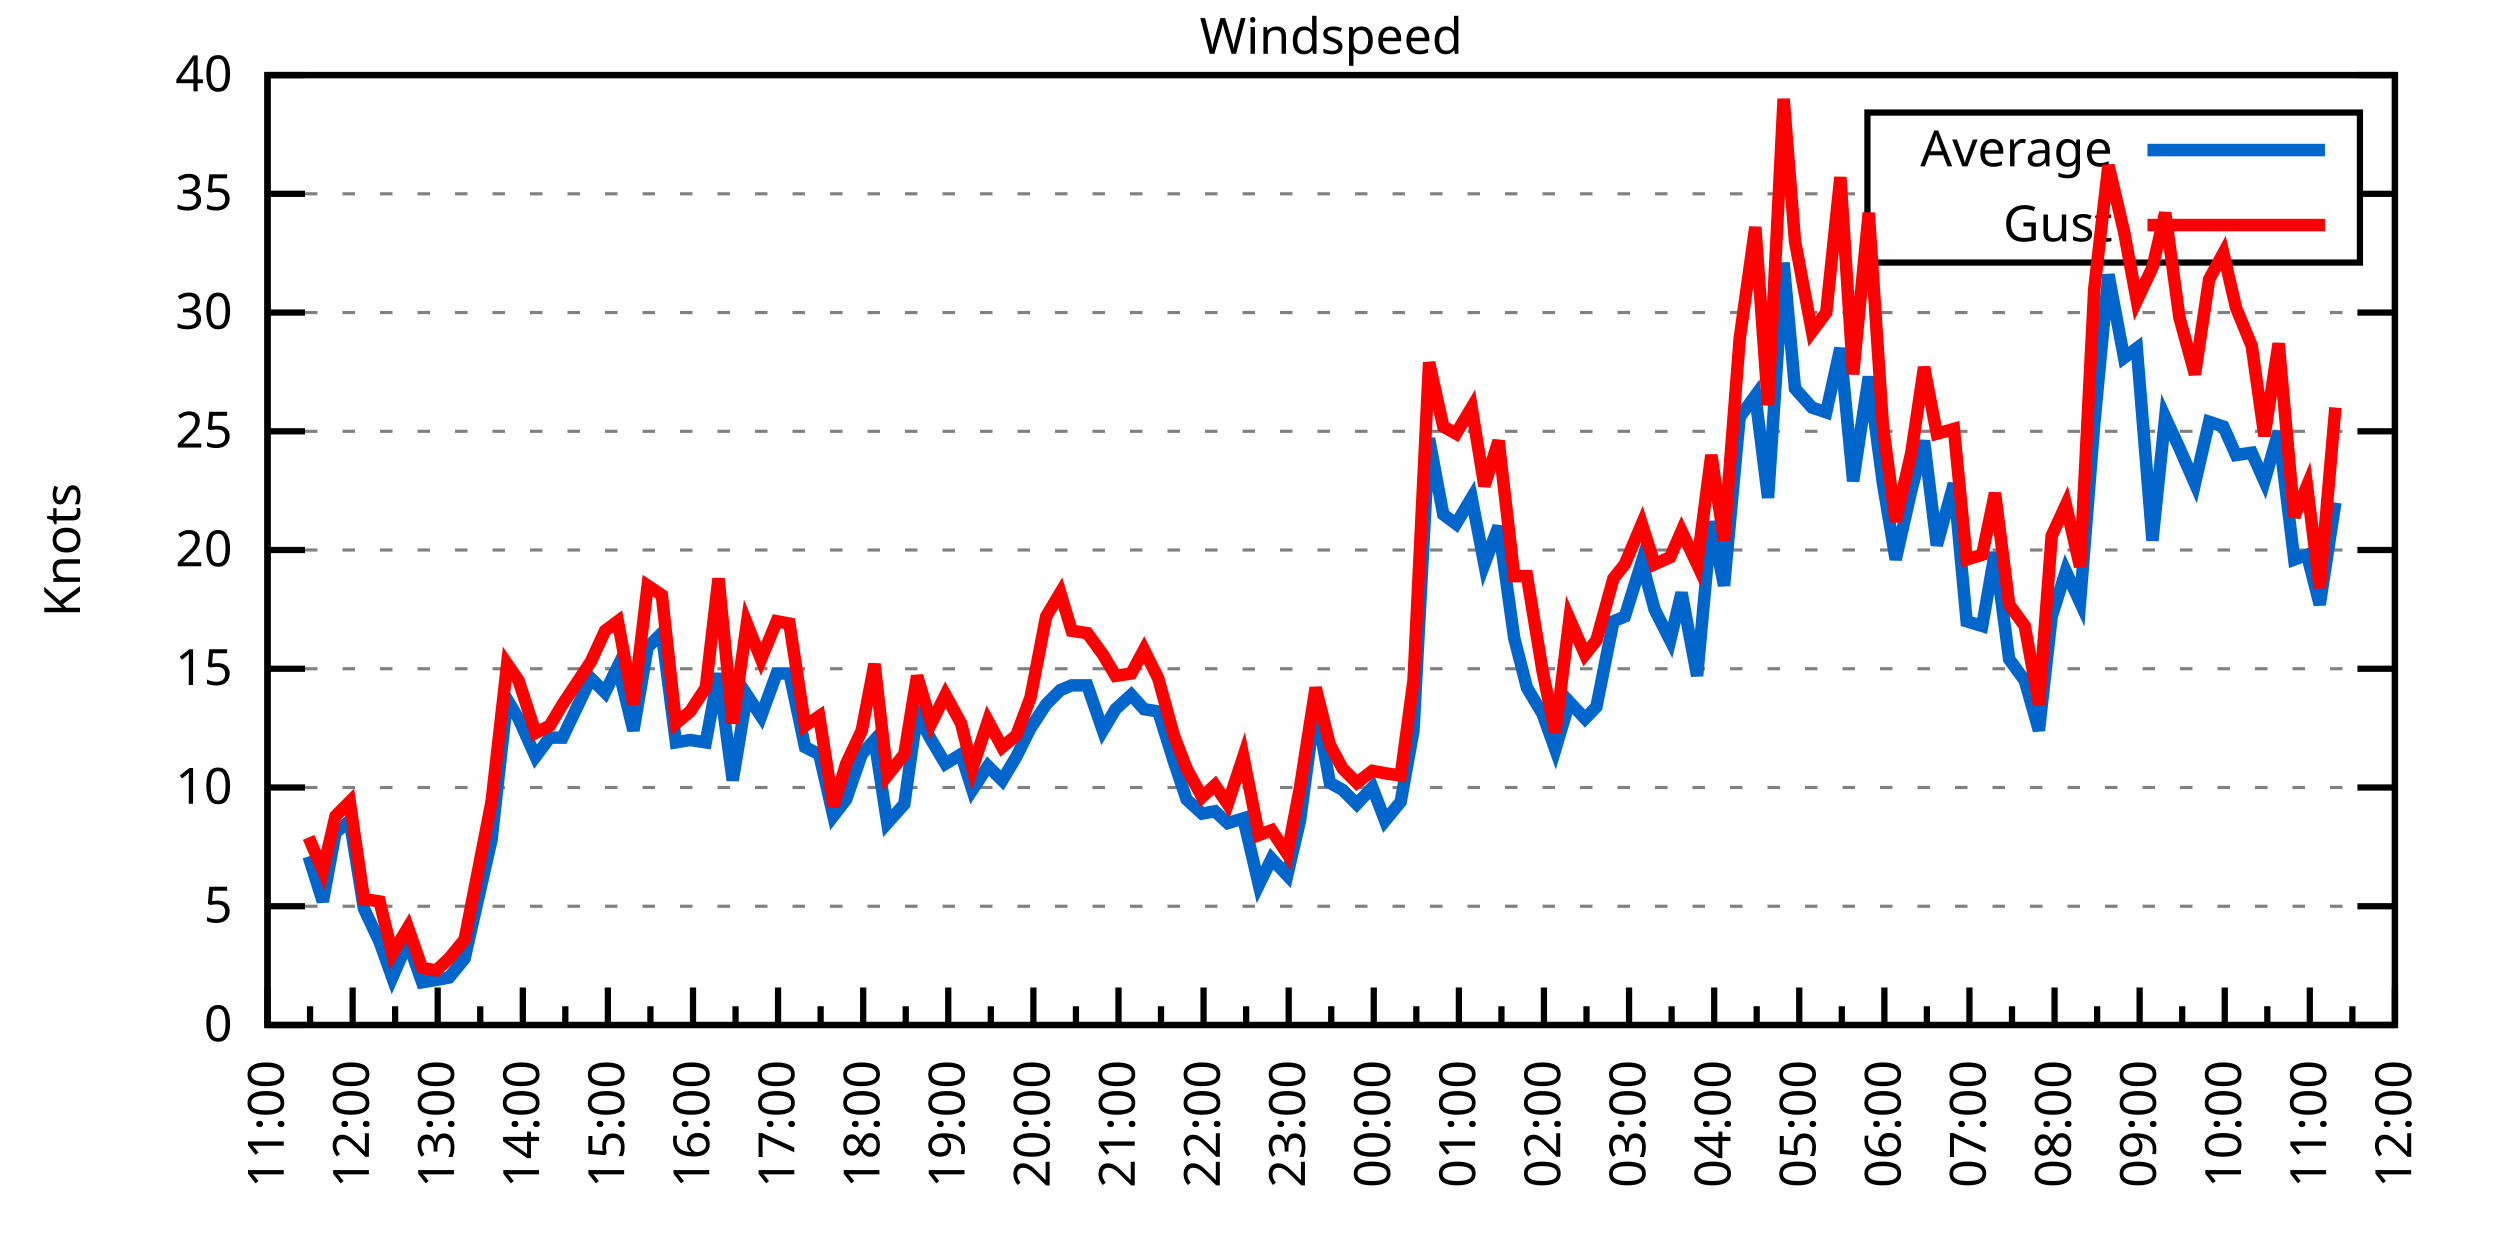
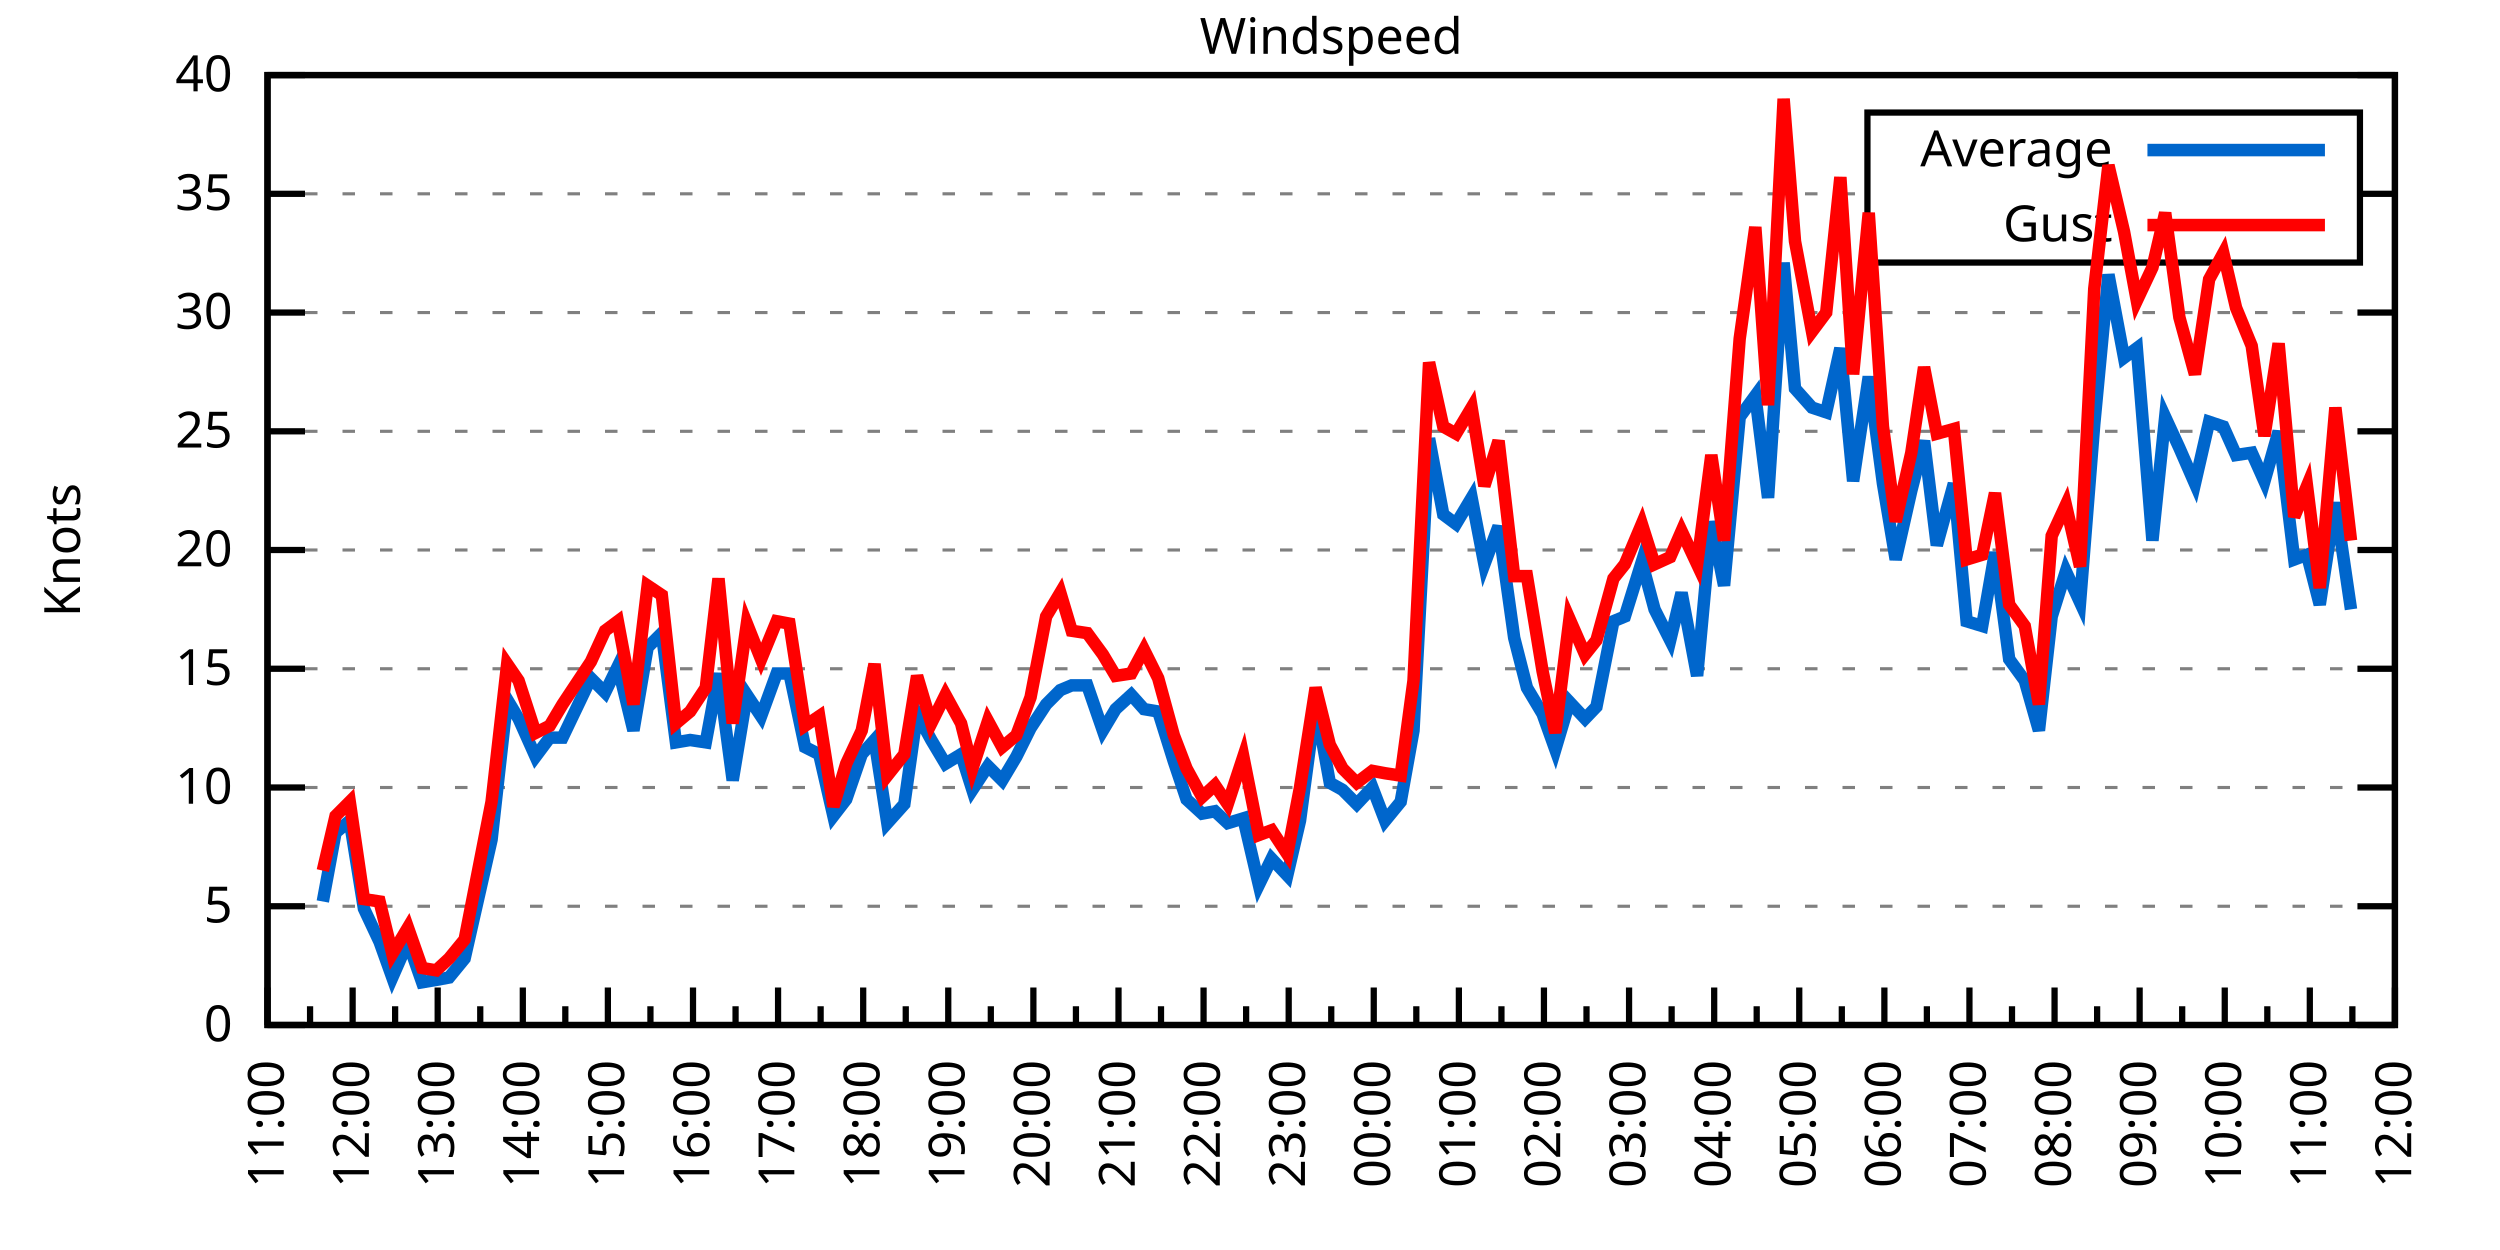
<svg xmlns="http://www.w3.org/2000/svg" xmlns:xlink="http://www.w3.org/1999/xlink" width="400" height="200" viewBox="0 0 400 200">
  <g id="gnuplot_canvas">
    <rect x="0" y="0" width="400" height="200" fill="none" />
    <defs>
      <circle id="gpDot" r="0.5" stroke-width="0.5" stroke="currentColor" />
      <path id="gpPt0" stroke-width="0.333" stroke="currentColor" d="M-1,0 h2 M0,-1 v2" />
      <path id="gpPt1" stroke-width="0.333" stroke="currentColor" d="M-1,-1 L1,1 M1,-1 L-1,1" />
      <path id="gpPt2" stroke-width="0.333" stroke="currentColor" d="M-1,0 L1,0 M0,-1 L0,1 M-1,-1 L1,1 M-1,1 L1,-1" />
      <rect id="gpPt3" stroke-width="0.333" stroke="currentColor" x="-1" y="-1" width="2" height="2" />
      <rect id="gpPt4" stroke-width="0.333" stroke="currentColor" fill="currentColor" x="-1" y="-1" width="2" height="2" />
      <circle id="gpPt5" stroke-width="0.333" stroke="currentColor" cx="0" cy="0" r="1" />
      <use xlink:href="#gpPt5" id="gpPt6" fill="currentColor" stroke="none" />
      <path id="gpPt7" stroke-width="0.333" stroke="currentColor" d="M0,-1.33 L-1.33,0.67 L1.33,0.67 z" />
      <use xlink:href="#gpPt7" id="gpPt8" fill="currentColor" stroke="none" />
      <use xlink:href="#gpPt7" id="gpPt9" stroke="currentColor" transform="rotate(180)" />
      <use xlink:href="#gpPt9" id="gpPt10" fill="currentColor" stroke="none" />
      <use xlink:href="#gpPt3" id="gpPt11" stroke="currentColor" transform="rotate(45)" />
      <use xlink:href="#gpPt11" id="gpPt12" fill="currentColor" stroke="none" />
      <path id="gpPt13" stroke-width="0.333" stroke="currentColor" d="M0,1.330 L1.265,0.411 L0.782,-1.067 L-0.782,-1.076 L-1.265,0.411 z" />
      <use xlink:href="#gpPt13" id="gpPt14" fill="currentColor" stroke="none" />
      <filter id="textbox" filterUnits="objectBoundingBox" x="0" y="0" height="1" width="1">
        <feFlood flood-color="white" flood-opacity="1" result="bgnd" />
        <feComposite in="SourceGraphic" in2="bgnd" operator="atop" />
      </filter>
      <filter id="greybox" filterUnits="objectBoundingBox" x="0" y="0" height="1" width="1">
        <feFlood flood-color="lightgrey" flood-opacity="1" result="grey" />
        <feComposite in="SourceGraphic" in2="grey" operator="atop" />
      </filter>
    </defs>
    <g fill="none" color="white" stroke="currentColor" stroke-width="1.00" stroke-linecap="butt" stroke-linejoin="miter">
</g>
    <g fill="none" color="black" stroke="currentColor" stroke-width="1.00" stroke-linecap="butt" stroke-linejoin="miter">
      <g stroke="none" shape-rendering="crispEdges">
        <polygon fill="rgb(255, 255, 255)" points="42.80,164.00 383.18,164.00 383.18,12.02 42.80,12.02 " />
      </g>
    </g>
    <g fill="none" color="black" stroke="currentColor" stroke-width="1.00" stroke-linecap="butt" stroke-linejoin="miter">
</g>
    <g fill="none" color="black" stroke="black" stroke-width="0.50" stroke-linecap="butt" stroke-linejoin="miter">
</g>
    <g fill="none" color="gray" stroke="currentColor" stroke-width="0.50" stroke-linecap="butt" stroke-linejoin="miter">
      <path stroke="gray" stroke-dasharray="2,4" class="gridline" d="M42.80,164.00 L383.19,164.00  " />
    </g>
    <g fill="none" color="gray" stroke="gray" stroke-width="1.00" stroke-linecap="butt" stroke-linejoin="miter">
</g>
    <g fill="none" color="black" stroke="currentColor" stroke-width="1.00" stroke-linecap="butt" stroke-linejoin="miter">
      <path stroke="black" d="M42.80,164.00 L48.80,164.00 M383.19,164.00 L377.19,164.00  " />
      <g transform="translate(37.20,166.60)" stroke="none" fill="black" font-family="Sans" font-size="8.00" text-anchor="end">
        <text>
          <tspan font-family="Sans"> 0</tspan>
        </text>
      </g>
    </g>
    <g fill="none" color="black" stroke="currentColor" stroke-width="1.00" stroke-linecap="butt" stroke-linejoin="miter">
</g>
    <g fill="none" color="black" stroke="black" stroke-width="0.50" stroke-linecap="butt" stroke-linejoin="miter">
</g>
    <g fill="none" color="gray" stroke="currentColor" stroke-width="0.50" stroke-linecap="butt" stroke-linejoin="miter">
      <path stroke="gray" stroke-dasharray="2,4" class="gridline" d="M42.80,145.00 L383.19,145.00  " />
    </g>
    <g fill="none" color="gray" stroke="gray" stroke-width="1.00" stroke-linecap="butt" stroke-linejoin="miter">
</g>
    <g fill="none" color="black" stroke="currentColor" stroke-width="1.00" stroke-linecap="butt" stroke-linejoin="miter">
      <path stroke="black" d="M42.80,145.00 L48.80,145.00 M383.19,145.00 L377.19,145.00  " />
      <g transform="translate(37.20,147.60)" stroke="none" fill="black" font-family="Sans" font-size="8.00" text-anchor="end">
        <text>
          <tspan font-family="Sans"> 5</tspan>
        </text>
      </g>
    </g>
    <g fill="none" color="black" stroke="currentColor" stroke-width="1.00" stroke-linecap="butt" stroke-linejoin="miter">
</g>
    <g fill="none" color="black" stroke="black" stroke-width="0.50" stroke-linecap="butt" stroke-linejoin="miter">
</g>
    <g fill="none" color="gray" stroke="currentColor" stroke-width="0.50" stroke-linecap="butt" stroke-linejoin="miter">
      <path stroke="gray" stroke-dasharray="2,4" class="gridline" d="M42.80,126.00 L383.19,126.00  " />
    </g>
    <g fill="none" color="gray" stroke="gray" stroke-width="1.00" stroke-linecap="butt" stroke-linejoin="miter">
</g>
    <g fill="none" color="black" stroke="currentColor" stroke-width="1.00" stroke-linecap="butt" stroke-linejoin="miter">
      <path stroke="black" d="M42.80,126.00 L48.80,126.00 M383.19,126.00 L377.19,126.00  " />
      <g transform="translate(37.20,128.60)" stroke="none" fill="black" font-family="Sans" font-size="8.00" text-anchor="end">
        <text>
          <tspan font-family="Sans"> 10</tspan>
        </text>
      </g>
    </g>
    <g fill="none" color="black" stroke="currentColor" stroke-width="1.00" stroke-linecap="butt" stroke-linejoin="miter">
</g>
    <g fill="none" color="black" stroke="black" stroke-width="0.50" stroke-linecap="butt" stroke-linejoin="miter">
</g>
    <g fill="none" color="gray" stroke="currentColor" stroke-width="0.50" stroke-linecap="butt" stroke-linejoin="miter">
      <path stroke="gray" stroke-dasharray="2,4" class="gridline" d="M42.80,107.00 L383.19,107.00  " />
    </g>
    <g fill="none" color="gray" stroke="gray" stroke-width="1.00" stroke-linecap="butt" stroke-linejoin="miter">
</g>
    <g fill="none" color="black" stroke="currentColor" stroke-width="1.00" stroke-linecap="butt" stroke-linejoin="miter">
      <path stroke="black" d="M42.80,107.00 L48.80,107.00 M383.19,107.00 L377.19,107.00  " />
      <g transform="translate(37.20,109.60)" stroke="none" fill="black" font-family="Sans" font-size="8.00" text-anchor="end">
        <text>
          <tspan font-family="Sans"> 15</tspan>
        </text>
      </g>
    </g>
    <g fill="none" color="black" stroke="currentColor" stroke-width="1.00" stroke-linecap="butt" stroke-linejoin="miter">
</g>
    <g fill="none" color="black" stroke="black" stroke-width="0.50" stroke-linecap="butt" stroke-linejoin="miter">
</g>
    <g fill="none" color="gray" stroke="currentColor" stroke-width="0.50" stroke-linecap="butt" stroke-linejoin="miter">
      <path stroke="gray" stroke-dasharray="2,4" class="gridline" d="M42.80,88.00 L383.19,88.00  " />
    </g>
    <g fill="none" color="gray" stroke="gray" stroke-width="1.00" stroke-linecap="butt" stroke-linejoin="miter">
</g>
    <g fill="none" color="black" stroke="currentColor" stroke-width="1.00" stroke-linecap="butt" stroke-linejoin="miter">
      <path stroke="black" d="M42.80,88.00 L48.80,88.00 M383.19,88.00 L377.19,88.00  " />
      <g transform="translate(37.20,90.60)" stroke="none" fill="black" font-family="Sans" font-size="8.00" text-anchor="end">
        <text>
          <tspan font-family="Sans"> 20</tspan>
        </text>
      </g>
    </g>
    <g fill="none" color="black" stroke="currentColor" stroke-width="1.00" stroke-linecap="butt" stroke-linejoin="miter">
</g>
    <g fill="none" color="black" stroke="black" stroke-width="0.50" stroke-linecap="butt" stroke-linejoin="miter">
</g>
    <g fill="none" color="gray" stroke="currentColor" stroke-width="0.50" stroke-linecap="butt" stroke-linejoin="miter">
      <path stroke="gray" stroke-dasharray="2,4" class="gridline" d="M42.80,69.01 L383.19,69.01  " />
    </g>
    <g fill="none" color="gray" stroke="gray" stroke-width="1.00" stroke-linecap="butt" stroke-linejoin="miter">
</g>
    <g fill="none" color="black" stroke="currentColor" stroke-width="1.00" stroke-linecap="butt" stroke-linejoin="miter">
      <path stroke="black" d="M42.80,69.01 L48.80,69.01 M383.19,69.01 L377.19,69.01  " />
      <g transform="translate(37.20,71.61)" stroke="none" fill="black" font-family="Sans" font-size="8.00" text-anchor="end">
        <text>
          <tspan font-family="Sans"> 25</tspan>
        </text>
      </g>
    </g>
    <g fill="none" color="black" stroke="currentColor" stroke-width="1.00" stroke-linecap="butt" stroke-linejoin="miter">
</g>
    <g fill="none" color="black" stroke="black" stroke-width="0.50" stroke-linecap="butt" stroke-linejoin="miter">
</g>
    <g fill="none" color="gray" stroke="currentColor" stroke-width="0.50" stroke-linecap="butt" stroke-linejoin="miter">
      <path stroke="gray" stroke-dasharray="2,4" class="gridline" d="M42.80,50.01 L383.19,50.01  " />
    </g>
    <g fill="none" color="gray" stroke="gray" stroke-width="1.00" stroke-linecap="butt" stroke-linejoin="miter">
</g>
    <g fill="none" color="black" stroke="currentColor" stroke-width="1.00" stroke-linecap="butt" stroke-linejoin="miter">
      <path stroke="black" d="M42.80,50.01 L48.80,50.01 M383.19,50.01 L377.19,50.01  " />
      <g transform="translate(37.20,52.61)" stroke="none" fill="black" font-family="Sans" font-size="8.00" text-anchor="end">
        <text>
          <tspan font-family="Sans"> 30</tspan>
        </text>
      </g>
    </g>
    <g fill="none" color="black" stroke="currentColor" stroke-width="1.00" stroke-linecap="butt" stroke-linejoin="miter">
</g>
    <g fill="none" color="black" stroke="black" stroke-width="0.50" stroke-linecap="butt" stroke-linejoin="miter">
</g>
    <g fill="none" color="gray" stroke="currentColor" stroke-width="0.50" stroke-linecap="butt" stroke-linejoin="miter">
      <path stroke="gray" stroke-dasharray="2,4" class="gridline" d="M42.80,31.01 L298.79,31.01 M377.59,31.01 L383.19,31.01  " />
    </g>
    <g fill="none" color="gray" stroke="gray" stroke-width="1.00" stroke-linecap="butt" stroke-linejoin="miter">
</g>
    <g fill="none" color="black" stroke="currentColor" stroke-width="1.00" stroke-linecap="butt" stroke-linejoin="miter">
      <path stroke="black" d="M42.80,31.01 L48.80,31.01 M383.19,31.01 L377.19,31.01  " />
      <g transform="translate(37.20,33.61)" stroke="none" fill="black" font-family="Sans" font-size="8.00" text-anchor="end">
        <text>
          <tspan font-family="Sans"> 35</tspan>
        </text>
      </g>
    </g>
    <g fill="none" color="black" stroke="currentColor" stroke-width="1.00" stroke-linecap="butt" stroke-linejoin="miter">
</g>
    <g fill="none" color="black" stroke="black" stroke-width="0.50" stroke-linecap="butt" stroke-linejoin="miter">
</g>
    <g fill="none" color="gray" stroke="currentColor" stroke-width="0.50" stroke-linecap="butt" stroke-linejoin="miter">
      <path stroke="gray" stroke-dasharray="2,4" class="gridline" d="M42.80,12.01 L383.19,12.01  " />
    </g>
    <g fill="none" color="gray" stroke="gray" stroke-width="1.00" stroke-linecap="butt" stroke-linejoin="miter">
</g>
    <g fill="none" color="black" stroke="currentColor" stroke-width="1.00" stroke-linecap="butt" stroke-linejoin="miter">
      <path stroke="black" d="M42.80,12.01 L48.80,12.01 M383.19,12.01 L377.19,12.01  " />
      <g transform="translate(37.20,14.61)" stroke="none" fill="black" font-family="Sans" font-size="8.00" text-anchor="end">
        <text>
          <tspan font-family="Sans"> 40</tspan>
        </text>
      </g>
    </g>
    <g fill="none" color="black" stroke="currentColor" stroke-width="1.00" stroke-linecap="butt" stroke-linejoin="miter">
      <path stroke="black" d="M42.80,164.00 L42.80,158.00  " />
      <g transform="translate(45.40,169.60) rotate(270)" stroke="none" fill="black" font-family="Sans" font-size="8.00" text-anchor="end">
        <text>
          <tspan font-family="Sans">11:00</tspan>
        </text>
      </g>
    </g>
    <g fill="none" color="black" stroke="currentColor" stroke-width="1.00" stroke-linecap="butt" stroke-linejoin="miter">
      <path stroke="black" d="M49.61,164.00 L49.61,161.00 M56.42,164.00 L56.42,158.00  " />
      <g transform="translate(59.02,169.60) rotate(270)" stroke="none" fill="black" font-family="Sans" font-size="8.00" text-anchor="end">
        <text>
          <tspan font-family="Sans">12:00</tspan>
        </text>
      </g>
    </g>
    <g fill="none" color="black" stroke="currentColor" stroke-width="1.00" stroke-linecap="butt" stroke-linejoin="miter">
      <path stroke="black" d="M63.22,164.00 L63.22,161.00 M70.03,164.00 L70.03,158.00  " />
      <g transform="translate(72.63,169.60) rotate(270)" stroke="none" fill="black" font-family="Sans" font-size="8.00" text-anchor="end">
        <text>
          <tspan font-family="Sans">13:00</tspan>
        </text>
      </g>
    </g>
    <g fill="none" color="black" stroke="currentColor" stroke-width="1.00" stroke-linecap="butt" stroke-linejoin="miter">
      <path stroke="black" d="M76.84,164.00 L76.84,161.00 M83.65,164.00 L83.65,158.00  " />
      <g transform="translate(86.25,169.60) rotate(270)" stroke="none" fill="black" font-family="Sans" font-size="8.00" text-anchor="end">
        <text>
          <tspan font-family="Sans">14:00</tspan>
        </text>
      </g>
    </g>
    <g fill="none" color="black" stroke="currentColor" stroke-width="1.00" stroke-linecap="butt" stroke-linejoin="miter">
      <path stroke="black" d="M90.45,164.00 L90.45,161.00 M97.26,164.00 L97.26,158.00  " />
      <g transform="translate(99.86,169.60) rotate(270)" stroke="none" fill="black" font-family="Sans" font-size="8.00" text-anchor="end">
        <text>
          <tspan font-family="Sans">15:00</tspan>
        </text>
      </g>
    </g>
    <g fill="none" color="black" stroke="currentColor" stroke-width="1.00" stroke-linecap="butt" stroke-linejoin="miter">
      <path stroke="black" d="M104.07,164.00 L104.07,161.00 M110.88,164.00 L110.88,158.00  " />
      <g transform="translate(113.48,169.60) rotate(270)" stroke="none" fill="black" font-family="Sans" font-size="8.00" text-anchor="end">
        <text>
          <tspan font-family="Sans">16:00</tspan>
        </text>
      </g>
    </g>
    <g fill="none" color="black" stroke="currentColor" stroke-width="1.00" stroke-linecap="butt" stroke-linejoin="miter">
      <path stroke="black" d="M117.69,164.00 L117.69,161.00 M124.49,164.00 L124.49,158.00  " />
      <g transform="translate(127.09,169.60) rotate(270)" stroke="none" fill="black" font-family="Sans" font-size="8.00" text-anchor="end">
        <text>
          <tspan font-family="Sans">17:00</tspan>
        </text>
      </g>
    </g>
    <g fill="none" color="black" stroke="currentColor" stroke-width="1.00" stroke-linecap="butt" stroke-linejoin="miter">
      <path stroke="black" d="M131.30,164.00 L131.30,161.00 M138.11,164.00 L138.11,158.00  " />
      <g transform="translate(140.71,169.60) rotate(270)" stroke="none" fill="black" font-family="Sans" font-size="8.00" text-anchor="end">
        <text>
          <tspan font-family="Sans">18:00</tspan>
        </text>
      </g>
    </g>
    <g fill="none" color="black" stroke="currentColor" stroke-width="1.00" stroke-linecap="butt" stroke-linejoin="miter">
      <path stroke="black" d="M144.92,164.00 L144.92,161.00 M151.72,164.00 L151.72,158.00  " />
      <g transform="translate(154.32,169.60) rotate(270)" stroke="none" fill="black" font-family="Sans" font-size="8.00" text-anchor="end">
        <text>
          <tspan font-family="Sans">19:00</tspan>
        </text>
      </g>
    </g>
    <g fill="none" color="black" stroke="currentColor" stroke-width="1.00" stroke-linecap="butt" stroke-linejoin="miter">
      <path stroke="black" d="M158.53,164.00 L158.53,161.00 M165.34,164.00 L165.34,158.00  " />
      <g transform="translate(167.94,169.60) rotate(270)" stroke="none" fill="black" font-family="Sans" font-size="8.00" text-anchor="end">
        <text>
          <tspan font-family="Sans">20:00</tspan>
        </text>
      </g>
    </g>
    <g fill="none" color="black" stroke="currentColor" stroke-width="1.00" stroke-linecap="butt" stroke-linejoin="miter">
      <path stroke="black" d="M172.15,164.00 L172.15,161.00 M178.96,164.00 L178.96,158.00  " />
      <g transform="translate(181.56,169.60) rotate(270)" stroke="none" fill="black" font-family="Sans" font-size="8.00" text-anchor="end">
        <text>
          <tspan font-family="Sans">21:00</tspan>
        </text>
      </g>
    </g>
    <g fill="none" color="black" stroke="currentColor" stroke-width="1.00" stroke-linecap="butt" stroke-linejoin="miter">
      <path stroke="black" d="M185.76,164.00 L185.76,161.00 M192.57,164.00 L192.57,158.00  " />
      <g transform="translate(195.17,169.60) rotate(270)" stroke="none" fill="black" font-family="Sans" font-size="8.00" text-anchor="end">
        <text>
          <tspan font-family="Sans">22:00</tspan>
        </text>
      </g>
    </g>
    <g fill="none" color="black" stroke="currentColor" stroke-width="1.00" stroke-linecap="butt" stroke-linejoin="miter">
      <path stroke="black" d="M199.38,164.00 L199.38,161.00 M206.19,164.00 L206.19,158.00  " />
      <g transform="translate(208.79,169.60) rotate(270)" stroke="none" fill="black" font-family="Sans" font-size="8.00" text-anchor="end">
        <text>
          <tspan font-family="Sans">23:00</tspan>
        </text>
      </g>
    </g>
    <g fill="none" color="black" stroke="currentColor" stroke-width="1.00" stroke-linecap="butt" stroke-linejoin="miter">
      <path stroke="black" d="M213.00,164.00 L213.00,161.00 M219.80,164.00 L219.80,158.00  " />
      <g transform="translate(222.40,169.60) rotate(270)" stroke="none" fill="black" font-family="Sans" font-size="8.00" text-anchor="end">
        <text>
          <tspan font-family="Sans">00:00</tspan>
        </text>
      </g>
    </g>
    <g fill="none" color="black" stroke="currentColor" stroke-width="1.00" stroke-linecap="butt" stroke-linejoin="miter">
      <path stroke="black" d="M226.61,164.00 L226.61,161.00 M233.42,164.00 L233.42,158.00  " />
      <g transform="translate(236.02,169.60) rotate(270)" stroke="none" fill="black" font-family="Sans" font-size="8.00" text-anchor="end">
        <text>
          <tspan font-family="Sans">01:00</tspan>
        </text>
      </g>
    </g>
    <g fill="none" color="black" stroke="currentColor" stroke-width="1.00" stroke-linecap="butt" stroke-linejoin="miter">
      <path stroke="black" d="M240.23,164.00 L240.23,161.00 M247.03,164.00 L247.03,158.00  " />
      <g transform="translate(249.63,169.60) rotate(270)" stroke="none" fill="black" font-family="Sans" font-size="8.00" text-anchor="end">
        <text>
          <tspan font-family="Sans">02:00</tspan>
        </text>
      </g>
    </g>
    <g fill="none" color="black" stroke="currentColor" stroke-width="1.00" stroke-linecap="butt" stroke-linejoin="miter">
      <path stroke="black" d="M253.84,164.00 L253.84,161.00 M260.65,164.00 L260.65,158.00  " />
      <g transform="translate(263.25,169.60) rotate(270)" stroke="none" fill="black" font-family="Sans" font-size="8.00" text-anchor="end">
        <text>
          <tspan font-family="Sans">03:00</tspan>
        </text>
      </g>
    </g>
    <g fill="none" color="black" stroke="currentColor" stroke-width="1.00" stroke-linecap="butt" stroke-linejoin="miter">
      <path stroke="black" d="M267.46,164.00 L267.46,161.00 M274.27,164.00 L274.27,158.00  " />
      <g transform="translate(276.87,169.60) rotate(270)" stroke="none" fill="black" font-family="Sans" font-size="8.00" text-anchor="end">
        <text>
          <tspan font-family="Sans">04:00</tspan>
        </text>
      </g>
    </g>
    <g fill="none" color="black" stroke="currentColor" stroke-width="1.00" stroke-linecap="butt" stroke-linejoin="miter">
      <path stroke="black" d="M281.07,164.00 L281.07,161.00 M287.88,164.00 L287.88,158.00  " />
      <g transform="translate(290.48,169.60) rotate(270)" stroke="none" fill="black" font-family="Sans" font-size="8.00" text-anchor="end">
        <text>
          <tspan font-family="Sans">05:00</tspan>
        </text>
      </g>
    </g>
    <g fill="none" color="black" stroke="currentColor" stroke-width="1.00" stroke-linecap="butt" stroke-linejoin="miter">
      <path stroke="black" d="M294.69,164.00 L294.69,161.00 M301.50,164.00 L301.50,158.00  " />
      <g transform="translate(304.10,169.60) rotate(270)" stroke="none" fill="black" font-family="Sans" font-size="8.00" text-anchor="end">
        <text>
          <tspan font-family="Sans">06:00</tspan>
        </text>
      </g>
    </g>
    <g fill="none" color="black" stroke="currentColor" stroke-width="1.00" stroke-linecap="butt" stroke-linejoin="miter">
      <path stroke="black" d="M308.30,164.00 L308.30,161.00 M315.11,164.00 L315.11,158.00  " />
      <g transform="translate(317.71,169.60) rotate(270)" stroke="none" fill="black" font-family="Sans" font-size="8.00" text-anchor="end">
        <text>
          <tspan font-family="Sans">07:00</tspan>
        </text>
      </g>
    </g>
    <g fill="none" color="black" stroke="currentColor" stroke-width="1.00" stroke-linecap="butt" stroke-linejoin="miter">
      <path stroke="black" d="M321.92,164.00 L321.92,161.00 M328.73,164.00 L328.73,158.00  " />
      <g transform="translate(331.33,169.60) rotate(270)" stroke="none" fill="black" font-family="Sans" font-size="8.00" text-anchor="end">
        <text>
          <tspan font-family="Sans">08:00</tspan>
        </text>
      </g>
    </g>
    <g fill="none" color="black" stroke="currentColor" stroke-width="1.00" stroke-linecap="butt" stroke-linejoin="miter">
      <path stroke="black" d="M335.54,164.00 L335.54,161.00 M342.34,164.00 L342.34,158.00  " />
      <g transform="translate(344.94,169.60) rotate(270)" stroke="none" fill="black" font-family="Sans" font-size="8.00" text-anchor="end">
        <text>
          <tspan font-family="Sans">09:00</tspan>
        </text>
      </g>
    </g>
    <g fill="none" color="black" stroke="currentColor" stroke-width="1.00" stroke-linecap="butt" stroke-linejoin="miter">
      <path stroke="black" d="M349.15,164.00 L349.15,161.00 M355.96,164.00 L355.96,158.00  " />
      <g transform="translate(358.56,169.60) rotate(270)" stroke="none" fill="black" font-family="Sans" font-size="8.00" text-anchor="end">
        <text>
          <tspan font-family="Sans">10:00</tspan>
        </text>
      </g>
    </g>
    <g fill="none" color="black" stroke="currentColor" stroke-width="1.00" stroke-linecap="butt" stroke-linejoin="miter">
      <path stroke="black" d="M362.77,164.00 L362.77,161.00 M369.57,164.00 L369.57,158.00  " />
      <g transform="translate(372.17,169.60) rotate(270)" stroke="none" fill="black" font-family="Sans" font-size="8.00" text-anchor="end">
        <text>
          <tspan font-family="Sans">11:00</tspan>
        </text>
      </g>
    </g>
    <g fill="none" color="black" stroke="currentColor" stroke-width="1.00" stroke-linecap="butt" stroke-linejoin="miter">
      <path stroke="black" d="M376.38,164.00 L376.38,161.00 M383.19,164.00 L383.19,158.00  " />
      <g transform="translate(385.79,169.60) rotate(270)" stroke="none" fill="black" font-family="Sans" font-size="8.00" text-anchor="end">
        <text>
          <tspan font-family="Sans">12:00</tspan>
        </text>
      </g>
    </g>
    <g fill="none" color="black" stroke="currentColor" stroke-width="1.00" stroke-linecap="butt" stroke-linejoin="miter">
</g>
    <g fill="none" color="black" stroke="currentColor" stroke-width="1.00" stroke-linecap="butt" stroke-linejoin="miter">
      <path stroke="black" d="M42.80,12.01 L42.80,164.00 L383.19,164.00 L383.19,12.01 L42.80,12.01 Z  " />
    </g>
    <g fill="none" color="black" stroke="currentColor" stroke-width="1.00" stroke-linecap="butt" stroke-linejoin="miter">
      <g transform="translate(12.80,88.01) rotate(270)" stroke="none" fill="black" font-family="Sans" font-size="8.00" text-anchor="middle">
        <text>
          <tspan font-family="Sans">Knots</tspan>
        </text>
      </g>
    </g>
    <g fill="none" color="black" stroke="currentColor" stroke-width="1.00" stroke-linecap="butt" stroke-linejoin="miter">
</g>
    <g fill="none" color="black" stroke="currentColor" stroke-width="1.00" stroke-linecap="butt" stroke-linejoin="miter">
      <path stroke="black" d="M298.79,42.01 L298.79,18.01 L377.59,18.01 L377.59,42.01 L298.79,42.01 Z  " />
    </g>
    <g id="Windspeed_plot_1">
      <g fill="none" color="white" stroke="black" stroke-width="2.00" stroke-linecap="butt" stroke-linejoin="miter">
</g>
      <g fill="none" color="black" stroke="currentColor" stroke-width="2.00" stroke-linecap="butt" stroke-linejoin="miter">
        <g transform="translate(337.99,26.61)" stroke="none" fill="black" font-family="Sans" font-size="8.00" text-anchor="end">
          <text>
            <tspan font-family="Sans">Average</tspan>
          </text>
        </g>
      </g>
      <g fill="none" color="black" stroke="currentColor" stroke-width="2.00" stroke-linecap="butt" stroke-linejoin="miter">
-         <path stroke="rgb(  0, 102, 204)" d="M343.59,24.01 L371.99,24.01 M49.38,137.02 L51.65,144.24 L53.69,133.22 L55.96,131.32 L58.23,145.38 L60.73,150.70   L62.77,156.40 L65.27,150.70 L67.54,157.16 L69.80,156.78 L71.85,156.40 L74.34,153.36 L78.65,134.36 L81.15,111.94   L82.97,114.98 L85.69,121.06 L87.96,118.02 L90.00,118.02 L94.54,108.52 L96.81,110.80 L98.85,106.62 L101.35,116.88   L103.62,103.58 L105.89,101.30 L108.15,118.78 L110.42,118.40 L112.92,118.78 L114.96,107.76 L117.23,124.86 L119.50,111.18   L121.77,114.60 L124.27,107.76 L126.31,107.76 L128.81,119.54 L131.07,120.68 L133.34,130.56 L135.39,127.90 L137.88,120.68   L139.92,118.40 L141.97,131.70 L144.69,128.66 L146.73,114.22 L149.00,118.40 L151.27,122.20 L153.77,120.68 L155.58,126.38   L158.08,122.58 L160.35,124.86 L162.62,121.06 L164.89,116.50 L167.38,112.70 L169.65,110.42 L171.47,109.66 L173.96,109.66   L176.46,116.88 L178.50,113.46 L181.00,111.18 L183.04,113.46 L185.31,113.84 L187.81,121.82 L189.85,127.90 L192.34,130.18   L194.39,129.80 L196.43,131.70 L198.93,130.94 L201.42,141.58 L203.46,137.40 L205.96,140.06 L208.00,131.32 L210.50,112.70   L212.77,125.24 L214.81,126.38 L217.08,128.66 L219.58,126.00 L221.62,131.32 L224.11,128.28 L226.16,116.88 L228.65,70.15   L230.92,82.31 L232.96,83.83 L235.46,79.65 L237.50,90.28 L239.77,84.21 L242.27,102.06 L244.31,110.04 L246.81,114.22   L248.85,119.92 L251.12,112.32 L253.61,114.98 L255.43,113.08 L258.15,99.40 L259.97,98.64 L262.69,89.90 L264.73,97.50   L267.23,102.44 L269.05,94.84 L271.54,108.14 L273.81,83.45 L275.85,93.70 L278.35,66.73 L280.85,63.31 L282.89,79.65   L285.38,42.03 L287.20,62.17 L289.92,65.21 L292.19,65.97 L294.46,55.71 L296.50,76.99 L299.00,60.27 L301.27,77.37   L303.31,89.52 L305.81,78.51 L307.85,70.53 L309.89,87.25 L312.62,77.37 L314.66,99.40 L317.15,100.16 L319.20,88.38   L321.47,105.48 L323.96,108.90 L326.23,116.88 L328.27,98.64 L330.54,91.42 L332.81,96.36 L335.08,67.87 L337.35,43.93   L339.85,57.23 L341.89,55.71 L344.39,86.49 L346.43,66.73 L348.70,71.67 L351.19,77.37 L353.46,67.49 L355.73,68.25   L357.77,72.81 L360.27,72.43 L362.31,76.99 L364.58,69.01 L367.08,89.52 L369.12,88.76 L371.16,96.74 L373.66,80.41    " />
+         <path stroke="rgb(  0, 102, 204)" d="M343.59,24.01 L371.99,24.01 M51.65,144.24 L53.69,133.22 L55.96,131.32 L58.23,145.38 L60.73,150.70 L62.77,156.40   L65.27,150.70 L67.54,157.16 L69.80,156.78 L71.85,156.40 L74.34,153.36 L78.65,134.36 L81.15,111.94 L82.97,114.98   L85.69,121.06 L87.96,118.02 L90.00,118.02 L94.54,108.52 L96.81,110.80 L98.85,106.62 L101.35,116.88 L103.62,103.58   L105.89,101.30 L108.15,118.78 L110.42,118.40 L112.92,118.78 L114.96,107.76 L117.23,124.86 L119.50,111.18 L121.77,114.60   L124.27,107.76 L126.31,107.76 L128.81,119.54 L131.07,120.68 L133.34,130.56 L135.39,127.90 L137.88,120.68 L139.92,118.40   L141.97,131.70 L144.69,128.66 L146.73,114.22 L149.00,118.40 L151.27,122.20 L153.77,120.68 L155.58,126.38 L158.08,122.58   L160.35,124.86 L162.62,121.06 L164.89,116.50 L167.38,112.70 L169.65,110.42 L171.47,109.66 L173.96,109.66 L176.46,116.88   L178.50,113.46 L181.00,111.18 L183.04,113.46 L185.31,113.84 L187.81,121.82 L189.85,127.90 L192.34,130.18 L194.39,129.80   L196.43,131.70 L198.93,130.94 L201.42,141.58 L203.46,137.40 L205.96,140.06 L208.00,131.32 L210.50,112.70 L212.77,125.24   L214.81,126.38 L217.08,128.66 L219.58,126.00 L221.62,131.32 L224.11,128.28 L226.16,116.88 L228.65,70.15 L230.92,82.31   L232.96,83.83 L235.46,79.65 L237.50,90.28 L239.77,84.21 L242.27,102.06 L244.31,110.04 L246.81,114.22 L248.85,119.92   L251.12,112.32 L253.61,114.98 L255.43,113.08 L258.15,99.40 L259.97,98.64 L262.69,89.90 L264.73,97.50 L267.23,102.44   L269.05,94.84 L271.54,108.14 L273.81,83.45 L275.85,93.70 L278.35,66.73 L280.85,63.31 L282.89,79.65 L285.38,42.03   L287.20,62.17 L289.92,65.21 L292.19,65.97 L294.46,55.71 L296.50,76.99 L299.00,60.27 L301.27,77.37 L303.31,89.52   L305.81,78.51 L307.85,70.53 L309.89,87.25 L312.62,77.37 L314.66,99.40 L317.15,100.16 L319.20,88.38 L321.47,105.48   L323.96,108.90 L326.23,116.88 L328.27,98.64 L330.54,91.42 L332.81,96.36 L335.08,67.87 L337.35,43.93 L339.85,57.23   L341.89,55.71 L344.39,86.49 L346.43,66.73 L348.70,71.67 L351.19,77.37 L353.46,67.49 L355.73,68.25 L357.77,72.81   L360.27,72.43 L362.31,76.99 L364.58,69.01 L367.08,89.52 L369.12,88.76 L371.16,96.74 L373.66,80.41 L376.16,97.50    " />
      </g>
    </g>
    <g id="Windspeed_plot_2">
      <g fill="none" color="black" stroke="currentColor" stroke-width="2.00" stroke-linecap="butt" stroke-linejoin="miter">
        <g transform="translate(337.99,38.61)" stroke="none" fill="black" font-family="Sans" font-size="8.00" text-anchor="end">
          <text>
            <tspan font-family="Sans">Gust</tspan>
          </text>
        </g>
      </g>
      <g fill="none" color="black" stroke="currentColor" stroke-width="2.00" stroke-linecap="butt" stroke-linejoin="miter">
-         <path stroke="rgb(255,   0,   0)" d="M343.59,36.01 L371.99,36.01 M49.38,133.98 L51.65,139.30 L53.69,130.56 L55.96,128.28 L58.23,143.86 L60.73,144.24   L62.77,152.60 L65.27,148.42 L67.54,154.88 L69.80,155.26 L71.85,153.36 L74.34,150.32 L78.65,128.28 L81.15,106.24   L82.97,108.90 L85.69,117.26 L87.96,116.12 L90.00,112.70 L94.54,105.86 L96.81,100.92 L98.85,99.40 L101.35,112.70   L103.62,93.70 L105.89,95.22 L108.15,115.74 L110.42,113.84 L112.92,110.04 L114.96,92.56 L117.23,115.74 L119.50,99.78   L121.77,105.48 L124.27,99.40 L126.31,99.78 L128.81,116.12 L131.07,114.60 L133.34,129.04 L135.39,122.20 L137.88,116.88   L139.92,106.24 L141.97,124.10 L144.69,120.68 L146.73,108.14 L149.00,115.74 L151.27,111.18 L153.77,115.74 L155.58,122.96   L158.08,115.36 L160.35,119.54 L162.62,117.64 L164.89,111.56 L167.38,98.64 L169.65,94.84 L171.47,100.92 L173.96,101.30   L176.46,104.72 L178.50,108.14 L181.00,107.76 L183.04,103.96 L185.31,108.52 L187.81,117.64 L189.85,122.96 L192.34,127.52   L194.39,125.62 L196.43,128.66 L198.93,121.06 L201.42,133.60 L203.46,132.84 L205.96,136.64 L208.00,126.00 L210.50,110.04   L212.77,119.16 L214.81,122.96 L217.08,125.24 L219.58,123.34 L221.62,123.72 L224.11,124.10 L226.16,108.90 L228.65,57.99   L230.92,68.25 L232.96,69.39 L235.46,65.21 L237.50,77.75 L239.77,70.53 L242.27,92.18 L244.31,92.18 L246.81,107.38   L248.85,117.26 L251.12,99.02 L253.61,104.72 L255.43,102.44 L258.15,92.56 L259.97,90.28 L262.69,83.83 L264.73,90.28   L267.23,89.14 L269.05,84.97 L271.54,90.28 L273.81,72.81 L275.85,86.49 L278.35,54.19 L280.85,36.33 L282.89,64.83   L285.38,15.81 L287.20,38.61 L289.92,53.05 L292.19,50.01 L294.46,28.35 L296.50,59.89 L299.00,34.05 L301.27,68.25   L303.31,83.45 L305.81,72.43 L307.85,58.75 L309.89,69.39 L312.62,68.63 L314.66,89.52 L317.15,88.76 L319.20,78.89   L321.47,96.74 L323.96,100.16 L326.23,112.70 L328.27,85.73 L330.54,80.79 L332.81,90.66 L335.08,46.21 L337.35,26.45   L339.85,37.09 L341.89,48.11 L344.39,42.79 L346.43,34.05 L348.70,50.77 L351.19,59.89 L353.46,44.69 L355.73,40.51   L357.77,49.25 L360.27,55.33 L362.31,69.77 L364.58,54.95 L367.08,82.69 L369.12,77.75 L371.16,94.08 L373.66,65.21    " />
+         <path stroke="rgb(255,   0,   0)" d="M343.59,36.01 L371.99,36.01 M51.65,139.30 L53.69,130.56 L55.96,128.28 L58.23,143.86 L60.73,144.24 L62.77,152.60   L65.27,148.42 L67.54,154.88 L69.80,155.26 L71.85,153.36 L74.34,150.32 L78.65,128.28 L81.15,106.24 L82.97,108.90   L85.69,117.26 L87.96,116.12 L90.00,112.70 L94.54,105.86 L96.81,100.92 L98.85,99.40 L101.35,112.70 L103.62,93.70   L105.89,95.22 L108.15,115.74 L110.42,113.84 L112.92,110.04 L114.96,92.56 L117.23,115.74 L119.50,99.78 L121.77,105.48   L124.27,99.40 L126.31,99.78 L128.81,116.12 L131.07,114.60 L133.34,129.04 L135.39,122.20 L137.88,116.88 L139.92,106.24   L141.97,124.10 L144.69,120.68 L146.73,108.14 L149.00,115.74 L151.27,111.18 L153.77,115.74 L155.58,122.96 L158.08,115.36   L160.35,119.54 L162.62,117.64 L164.89,111.56 L167.38,98.64 L169.65,94.84 L171.47,100.92 L173.96,101.30 L176.46,104.72   L178.50,108.14 L181.00,107.76 L183.04,103.96 L185.31,108.52 L187.81,117.64 L189.85,122.96 L192.34,127.52 L194.39,125.62   L196.43,128.66 L198.93,121.06 L201.42,133.60 L203.46,132.84 L205.96,136.64 L208.00,126.00 L210.50,110.04 L212.77,119.16   L214.81,122.96 L217.08,125.24 L219.58,123.34 L221.62,123.72 L224.11,124.10 L226.16,108.90 L228.65,57.99 L230.92,68.25   L232.96,69.39 L235.46,65.21 L237.50,77.75 L239.77,70.53 L242.27,92.18 L244.31,92.18 L246.81,107.38 L248.85,117.26   L251.12,99.02 L253.61,104.72 L255.43,102.44 L258.15,92.56 L259.97,90.28 L262.69,83.83 L264.73,90.28 L267.23,89.14   L269.05,84.97 L271.54,90.28 L273.81,72.81 L275.85,86.49 L278.35,54.19 L280.85,36.33 L282.89,64.83 L285.38,15.81   L287.20,38.61 L289.92,53.05 L292.19,50.01 L294.46,28.35 L296.50,59.89 L299.00,34.05 L301.27,68.25 L303.31,83.45   L305.81,72.43 L307.85,58.75 L309.89,69.39 L312.62,68.63 L314.66,89.52 L317.15,88.76 L319.20,78.89 L321.47,96.74   L323.96,100.16 L326.23,112.70 L328.27,85.73 L330.54,80.79 L332.81,90.66 L335.08,46.21 L337.35,26.45 L339.85,37.09   L341.89,48.11 L344.39,42.79 L346.43,34.05 L348.70,50.77 L351.19,59.89 L353.46,44.69 L355.73,40.51 L357.77,49.25   L360.27,55.33 L362.31,69.77 L364.58,54.95 L367.08,82.69 L369.12,77.75 L371.16,94.08 L373.66,65.21 L376.16,86.49    " />
      </g>
    </g>
    <g fill="none" color="black" stroke="currentColor" stroke-width="2.00" stroke-linecap="butt" stroke-linejoin="miter">
</g>
    <g fill="none" color="black" stroke="black" stroke-width="1.00" stroke-linecap="butt" stroke-linejoin="miter">
</g>
    <g fill="none" color="black" stroke="currentColor" stroke-width="1.00" stroke-linecap="butt" stroke-linejoin="miter">
      <path stroke="black" d="M42.80,12.01 L42.80,164.00 L383.19,164.00 L383.19,12.01 L42.80,12.01 Z  " />
    </g>
    <g fill="none" color="black" stroke="currentColor" stroke-width="1.00" stroke-linecap="butt" stroke-linejoin="miter">
      <g transform="translate(212.99,8.61)" stroke="none" fill="black" font-family="Sans" font-size="8.00" text-anchor="middle">
        <text>
          <tspan font-family="Sans">Windspeed</tspan>
        </text>
      </g>
    </g>
    <g fill="none" color="black" stroke="currentColor" stroke-width="1.00" stroke-linecap="butt" stroke-linejoin="miter">
</g>
  </g>
</svg>
